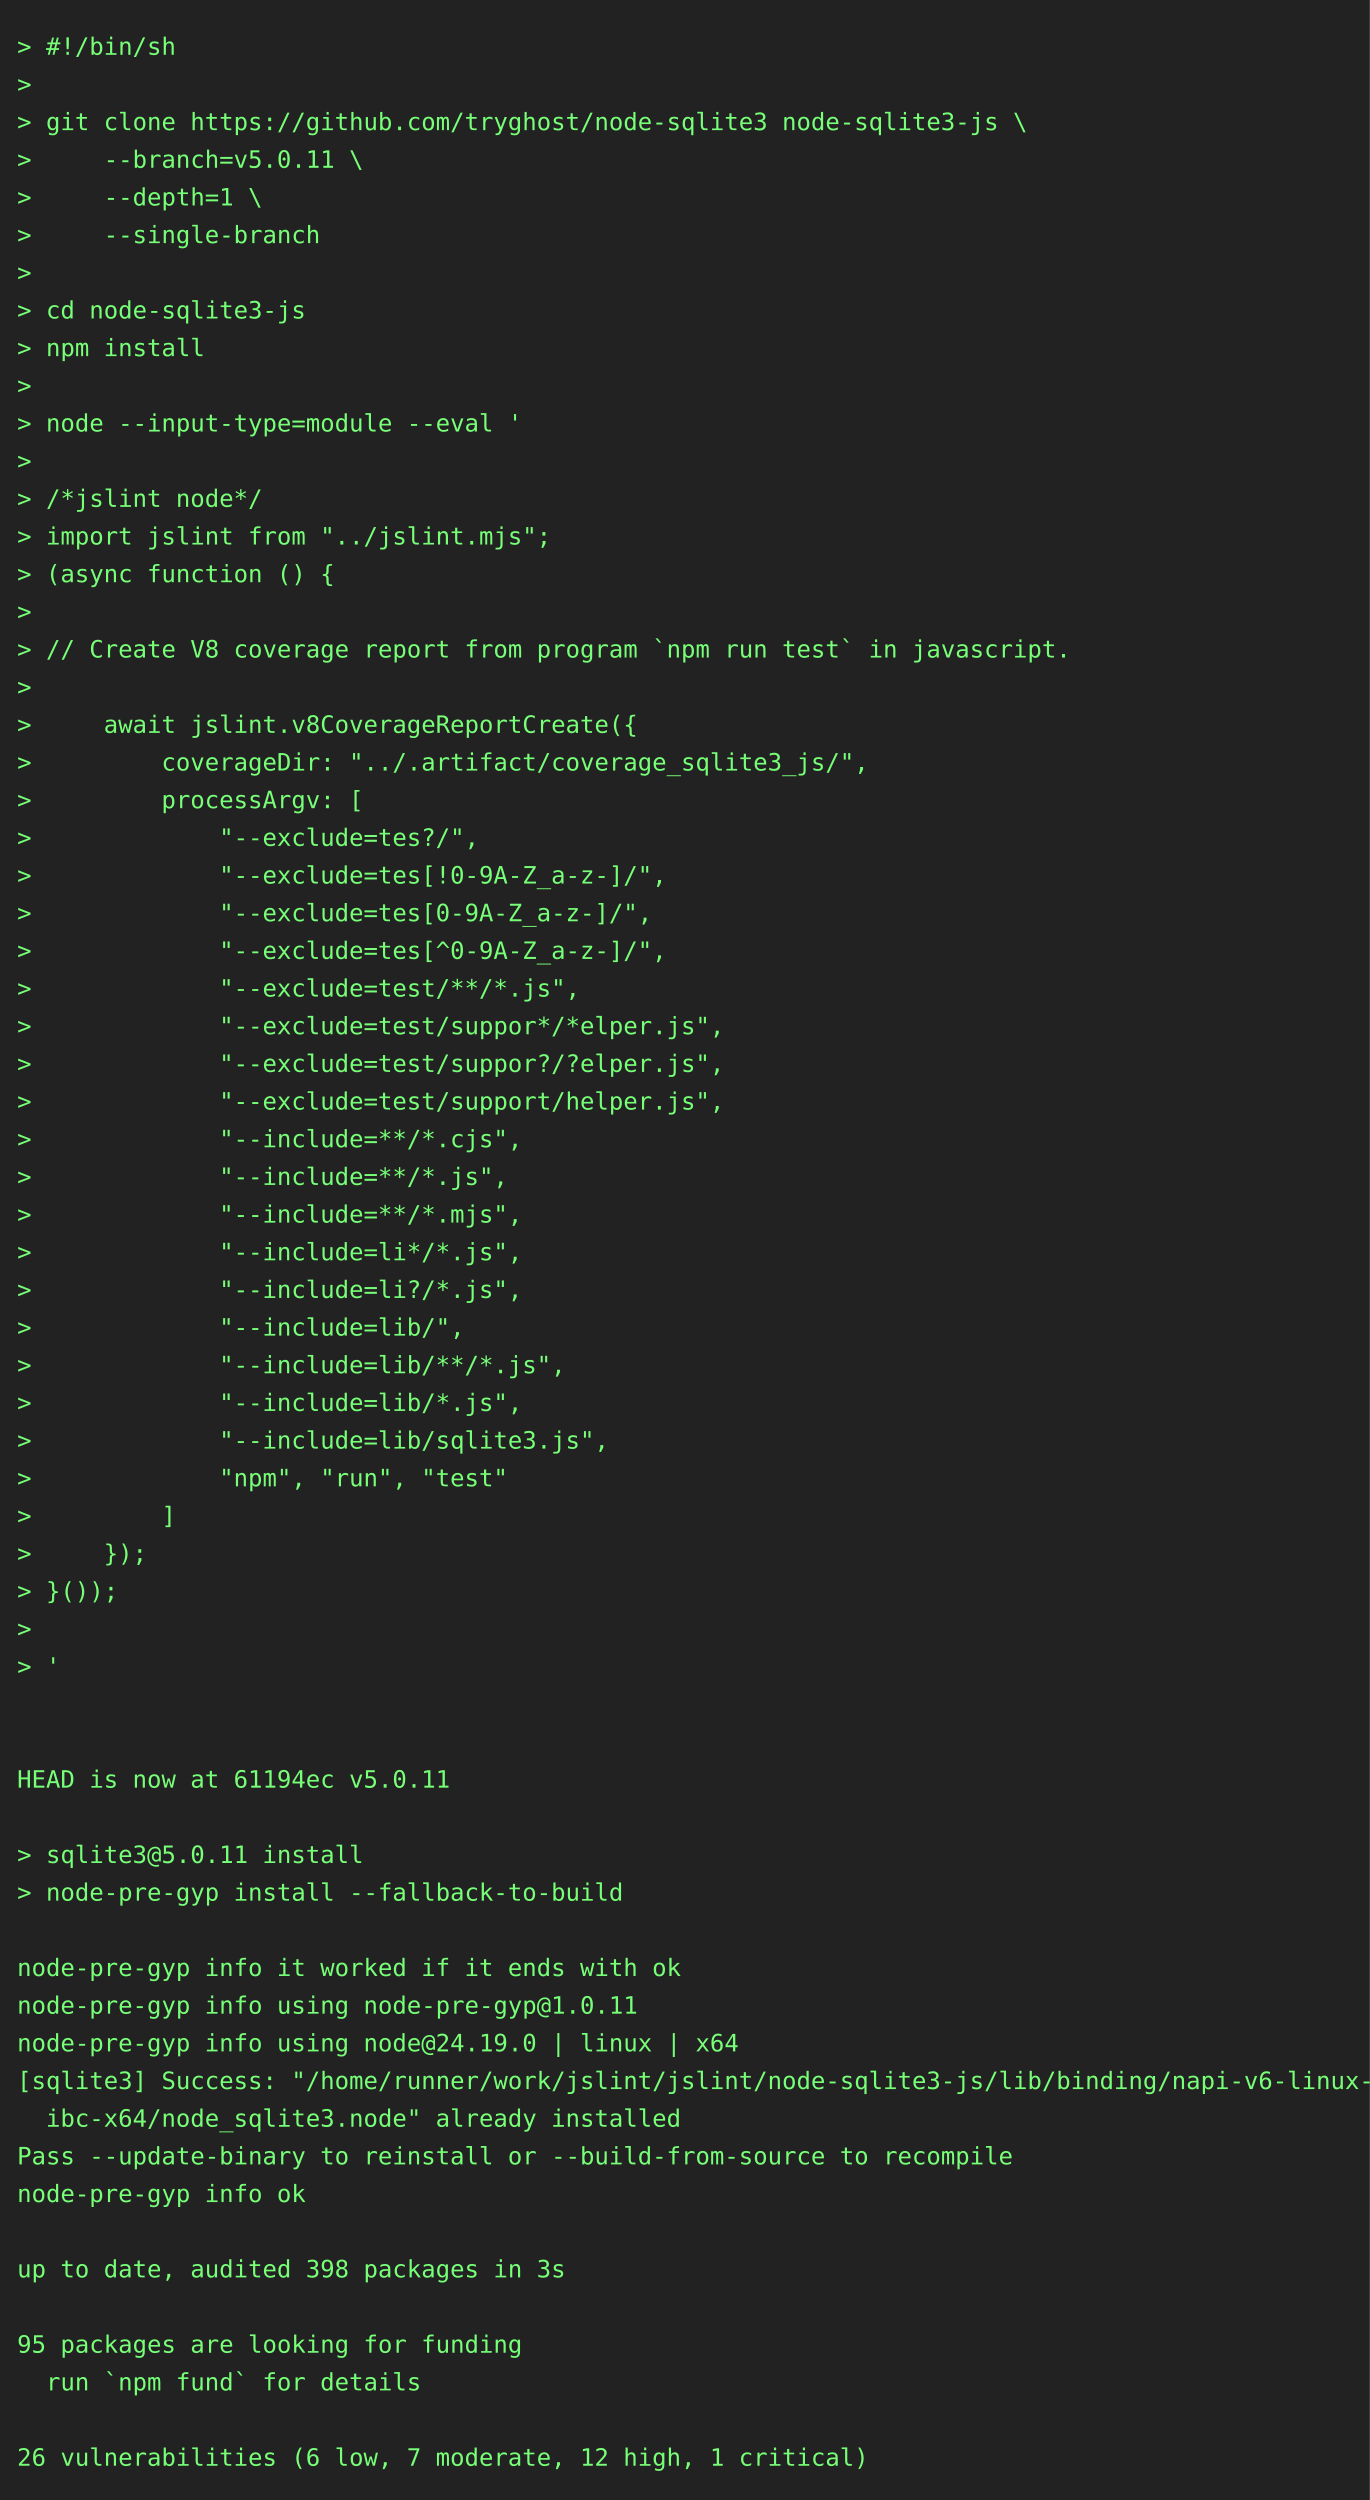
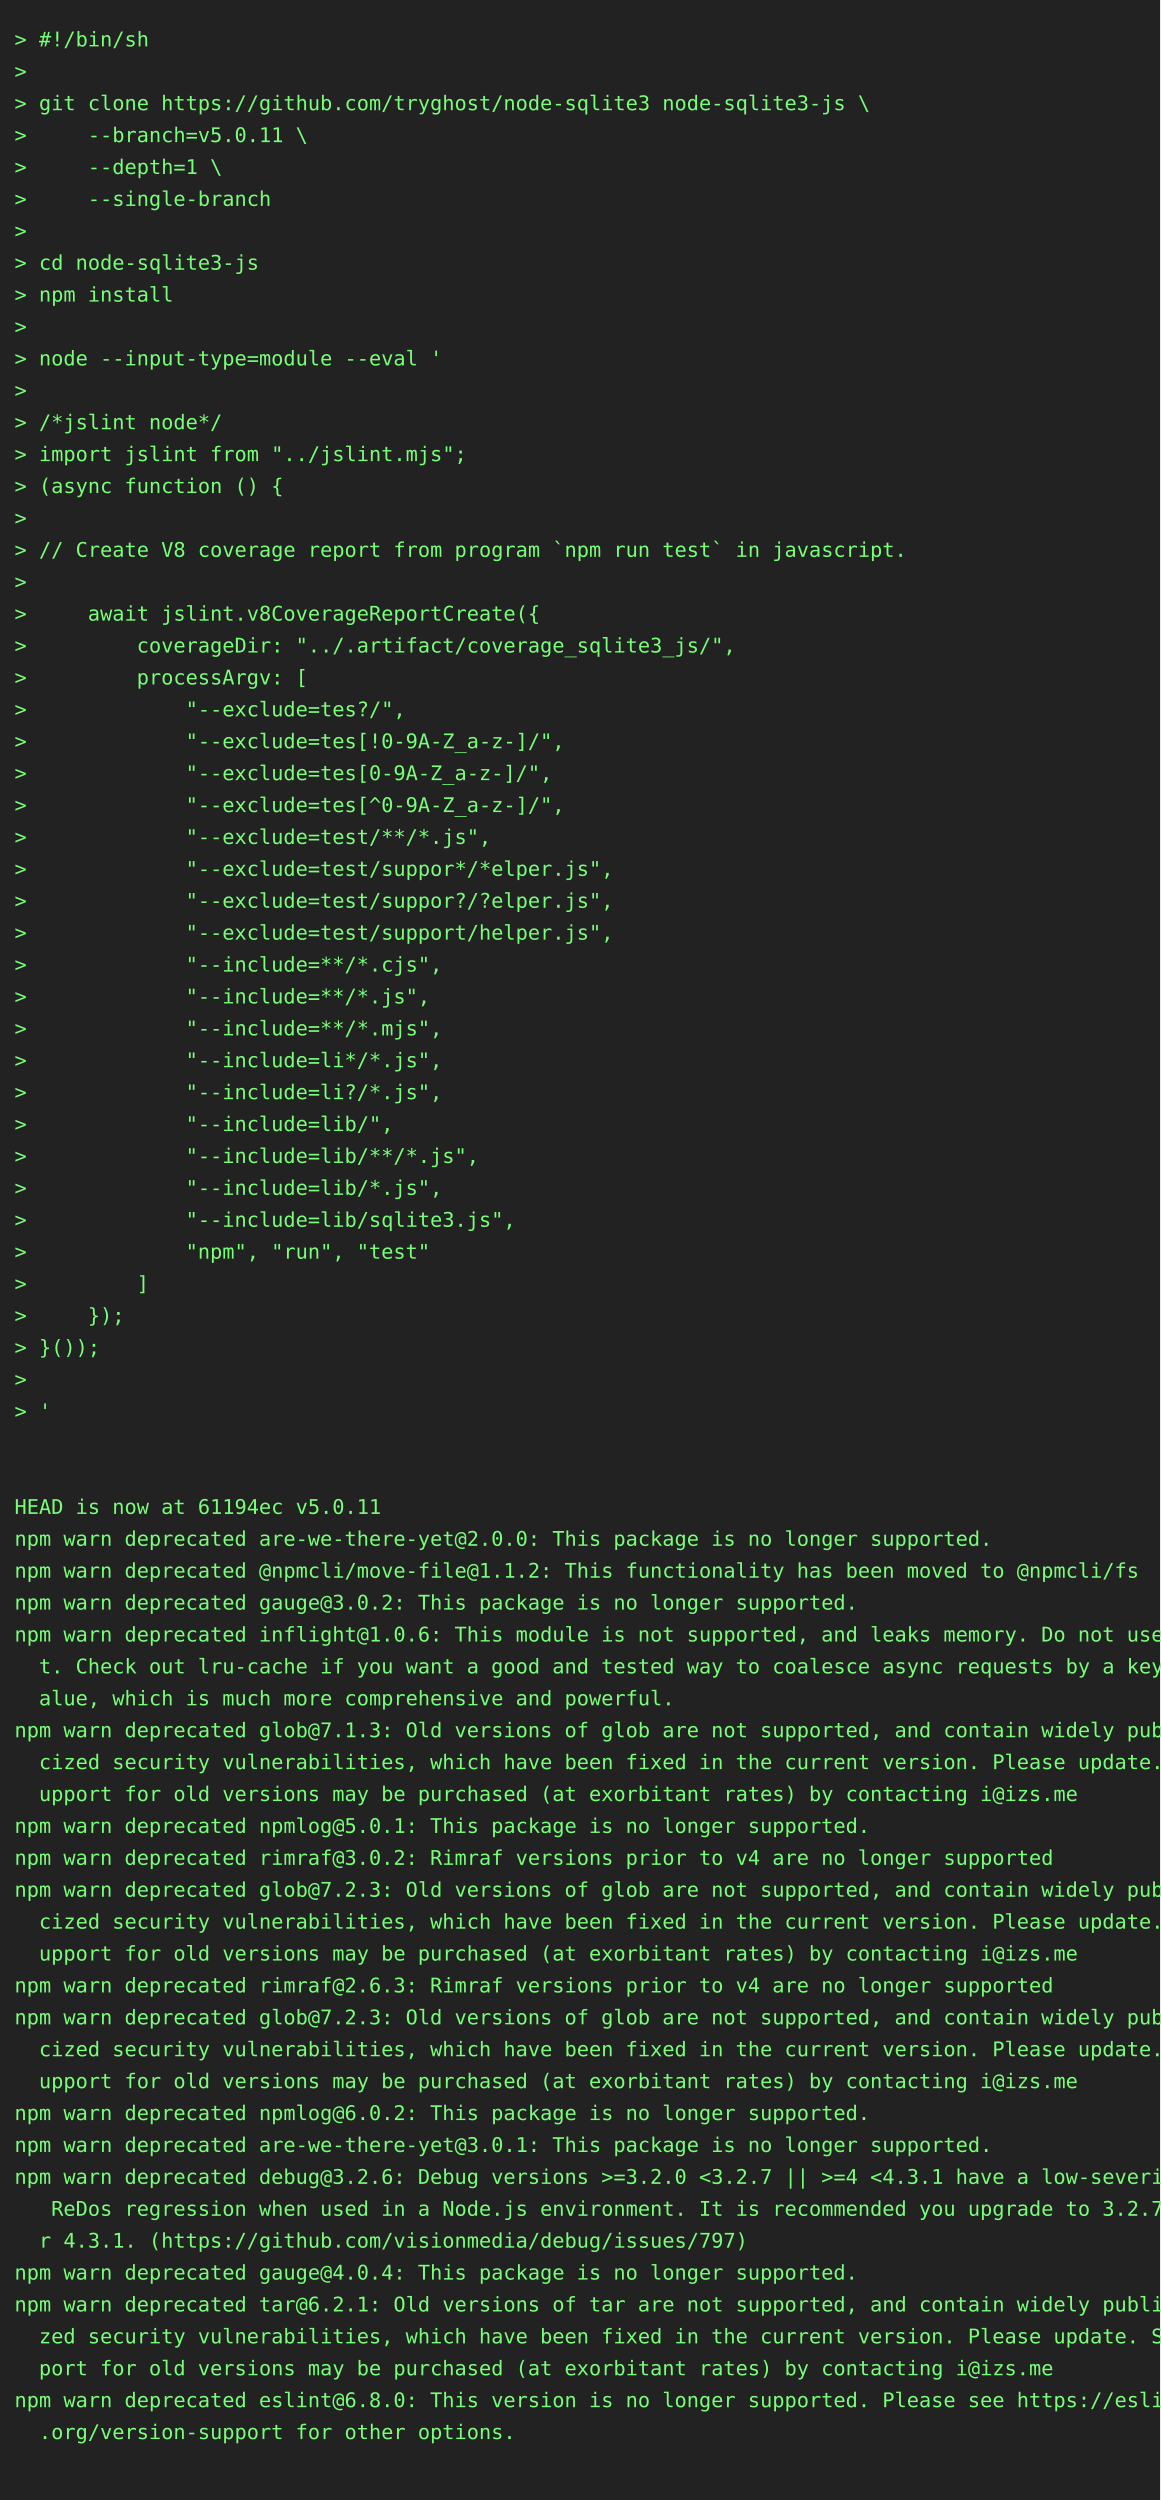
- <svg xmlns="http://www.w3.org/2000/svg" height="1460" width="800">
-   <rect height="1460" fill="#222" width="800" />
+ <svg xmlns="http://www.w3.org/2000/svg" height="1724" width="800">
+   <rect height="1724" fill="#222" width="800" />
  <text fill="#7f7" font-family="consolas, menlo, monospace" font-size="14" xml:space="preserve">
    <tspan lengthAdjust="spacingAndGlyphs" textLength="768" x="10" y="32">&gt; #!/bin/sh                                                                                      </tspan>
    <tspan lengthAdjust="spacingAndGlyphs" textLength="768" x="10" y="54">&gt;                                                                                                </tspan>
    <tspan lengthAdjust="spacingAndGlyphs" textLength="768" x="10" y="76">&gt; git clone https://github.com/tryghost/node-sqlite3 node-sqlite3-js \                           </tspan>
    <tspan lengthAdjust="spacingAndGlyphs" textLength="768" x="10" y="98">&gt;     --branch=v5.0.11 \                                                                         </tspan>
    <tspan lengthAdjust="spacingAndGlyphs" textLength="768" x="10" y="120">&gt;     --depth=1 \                                                                                </tspan>
    <tspan lengthAdjust="spacingAndGlyphs" textLength="768" x="10" y="142">&gt;     --single-branch                                                                            </tspan>
    <tspan lengthAdjust="spacingAndGlyphs" textLength="768" x="10" y="164">&gt;                                                                                                </tspan>
    <tspan lengthAdjust="spacingAndGlyphs" textLength="768" x="10" y="186">&gt; cd node-sqlite3-js                                                                             </tspan>
    <tspan lengthAdjust="spacingAndGlyphs" textLength="768" x="10" y="208">&gt; npm install                                                                                    </tspan>
    <tspan lengthAdjust="spacingAndGlyphs" textLength="768" x="10" y="230">&gt;                                                                                                </tspan>
    <tspan lengthAdjust="spacingAndGlyphs" textLength="768" x="10" y="252">&gt; node --input-type=module --eval '                                                              </tspan>
    <tspan lengthAdjust="spacingAndGlyphs" textLength="768" x="10" y="274">&gt;                                                                                                </tspan>
    <tspan lengthAdjust="spacingAndGlyphs" textLength="768" x="10" y="296">&gt; /*jslint node*/                                                                                </tspan>
    <tspan lengthAdjust="spacingAndGlyphs" textLength="768" x="10" y="318">&gt; import jslint from "../jslint.mjs";                                                            </tspan>
    <tspan lengthAdjust="spacingAndGlyphs" textLength="768" x="10" y="340">&gt; (async function () {                                                                           </tspan>
    <tspan lengthAdjust="spacingAndGlyphs" textLength="768" x="10" y="362">&gt;                                                                                                </tspan>
    <tspan lengthAdjust="spacingAndGlyphs" textLength="768" x="10" y="384">&gt; // Create V8 coverage report from program `npm run test` in javascript.                        </tspan>
    <tspan lengthAdjust="spacingAndGlyphs" textLength="768" x="10" y="406">&gt;                                                                                                </tspan>
    <tspan lengthAdjust="spacingAndGlyphs" textLength="768" x="10" y="428">&gt;     await jslint.v8CoverageReportCreate({                                                      </tspan>
    <tspan lengthAdjust="spacingAndGlyphs" textLength="768" x="10" y="450">&gt;         coverageDir: "../.artifact/coverage_sqlite3_js/",                                      </tspan>
    <tspan lengthAdjust="spacingAndGlyphs" textLength="768" x="10" y="472">&gt;         processArgv: [                                                                         </tspan>
    <tspan lengthAdjust="spacingAndGlyphs" textLength="768" x="10" y="494">&gt;             "--exclude=tes?/",                                                                 </tspan>
    <tspan lengthAdjust="spacingAndGlyphs" textLength="768" x="10" y="516">&gt;             "--exclude=tes[!0-9A-Z_a-z-]/",                                                    </tspan>
    <tspan lengthAdjust="spacingAndGlyphs" textLength="768" x="10" y="538">&gt;             "--exclude=tes[0-9A-Z_a-z-]/",                                                     </tspan>
    <tspan lengthAdjust="spacingAndGlyphs" textLength="768" x="10" y="560">&gt;             "--exclude=tes[^0-9A-Z_a-z-]/",                                                    </tspan>
    <tspan lengthAdjust="spacingAndGlyphs" textLength="768" x="10" y="582">&gt;             "--exclude=test/**/*.js",                                                          </tspan>
    <tspan lengthAdjust="spacingAndGlyphs" textLength="768" x="10" y="604">&gt;             "--exclude=test/suppor*/*elper.js",                                                </tspan>
    <tspan lengthAdjust="spacingAndGlyphs" textLength="768" x="10" y="626">&gt;             "--exclude=test/suppor?/?elper.js",                                                </tspan>
    <tspan lengthAdjust="spacingAndGlyphs" textLength="768" x="10" y="648">&gt;             "--exclude=test/support/helper.js",                                                </tspan>
    <tspan lengthAdjust="spacingAndGlyphs" textLength="768" x="10" y="670">&gt;             "--include=**/*.cjs",                                                              </tspan>
    <tspan lengthAdjust="spacingAndGlyphs" textLength="768" x="10" y="692">&gt;             "--include=**/*.js",                                                               </tspan>
    <tspan lengthAdjust="spacingAndGlyphs" textLength="768" x="10" y="714">&gt;             "--include=**/*.mjs",                                                              </tspan>
    <tspan lengthAdjust="spacingAndGlyphs" textLength="768" x="10" y="736">&gt;             "--include=li*/*.js",                                                              </tspan>
    <tspan lengthAdjust="spacingAndGlyphs" textLength="768" x="10" y="758">&gt;             "--include=li?/*.js",                                                              </tspan>
    <tspan lengthAdjust="spacingAndGlyphs" textLength="768" x="10" y="780">&gt;             "--include=lib/",                                                                  </tspan>
    <tspan lengthAdjust="spacingAndGlyphs" textLength="768" x="10" y="802">&gt;             "--include=lib/**/*.js",                                                           </tspan>
    <tspan lengthAdjust="spacingAndGlyphs" textLength="768" x="10" y="824">&gt;             "--include=lib/*.js",                                                              </tspan>
    <tspan lengthAdjust="spacingAndGlyphs" textLength="768" x="10" y="846">&gt;             "--include=lib/sqlite3.js",                                                        </tspan>
    <tspan lengthAdjust="spacingAndGlyphs" textLength="768" x="10" y="868">&gt;             "npm", "run", "test"                                                               </tspan>
    <tspan lengthAdjust="spacingAndGlyphs" textLength="768" x="10" y="890">&gt;         ]                                                                                      </tspan>
    <tspan lengthAdjust="spacingAndGlyphs" textLength="768" x="10" y="912">&gt;     });                                                                                        </tspan>
    <tspan lengthAdjust="spacingAndGlyphs" textLength="768" x="10" y="934">&gt; }());                                                                                          </tspan>
    <tspan lengthAdjust="spacingAndGlyphs" textLength="768" x="10" y="956">&gt;                                                                                                </tspan>
    <tspan lengthAdjust="spacingAndGlyphs" textLength="768" x="10" y="978">&gt; '                                                                                              </tspan>
    <tspan lengthAdjust="spacingAndGlyphs" textLength="768" x="10" y="1000">                                                                                                 </tspan>
    <tspan lengthAdjust="spacingAndGlyphs" textLength="768" x="10" y="1022">                                                                                                 </tspan>
    <tspan lengthAdjust="spacingAndGlyphs" textLength="768" x="10" y="1044">HEAD is now at 61194ec v5.0.11                                                                   </tspan>
-     <tspan lengthAdjust="spacingAndGlyphs" textLength="768" x="10" y="1066">                                                                                                 </tspan>
-     <tspan lengthAdjust="spacingAndGlyphs" textLength="768" x="10" y="1088">&gt; sqlite3@5.0.11 install                                                                         </tspan>
-     <tspan lengthAdjust="spacingAndGlyphs" textLength="768" x="10" y="1110">&gt; node-pre-gyp install --fallback-to-build                                                       </tspan>
-     <tspan lengthAdjust="spacingAndGlyphs" textLength="768" x="10" y="1132">                                                                                                 </tspan>
-     <tspan lengthAdjust="spacingAndGlyphs" textLength="768" x="10" y="1154">node-pre-gyp info it worked if it ends with ok                                                   </tspan>
-     <tspan lengthAdjust="spacingAndGlyphs" textLength="768" x="10" y="1176">node-pre-gyp info using node-pre-gyp@1.0.11                                                      </tspan>
-     <tspan lengthAdjust="spacingAndGlyphs" textLength="768" x="10" y="1198">node-pre-gyp info using node@24.19.0 | linux | x64                                               </tspan>
-     <tspan lengthAdjust="spacingAndGlyphs" textLength="768" x="10" y="1220">[sqlite3] Success: "/home/runner/work/jslint/jslint/node-sqlite3-js/lib/binding/napi-v6-linux-gl\</tspan>
-     <tspan lengthAdjust="spacingAndGlyphs" textLength="768" x="10" y="1242">  ibc-x64/node_sqlite3.node" already installed                                                   </tspan>
-     <tspan lengthAdjust="spacingAndGlyphs" textLength="768" x="10" y="1264">Pass --update-binary to reinstall or --build-from-source to recompile                            </tspan>
-     <tspan lengthAdjust="spacingAndGlyphs" textLength="768" x="10" y="1286">node-pre-gyp info ok                                                                             </tspan>
-     <tspan lengthAdjust="spacingAndGlyphs" textLength="768" x="10" y="1308">                                                                                                 </tspan>
-     <tspan lengthAdjust="spacingAndGlyphs" textLength="768" x="10" y="1330">up to date, audited 398 packages in 3s                                                           </tspan>
-     <tspan lengthAdjust="spacingAndGlyphs" textLength="768" x="10" y="1352">                                                                                                 </tspan>
-     <tspan lengthAdjust="spacingAndGlyphs" textLength="768" x="10" y="1374">95 packages are looking for funding                                                              </tspan>
-     <tspan lengthAdjust="spacingAndGlyphs" textLength="768" x="10" y="1396">  run `npm fund` for details                                                                     </tspan>
-     <tspan lengthAdjust="spacingAndGlyphs" textLength="768" x="10" y="1418">                                                                                                 </tspan>
-     <tspan lengthAdjust="spacingAndGlyphs" textLength="768" x="10" y="1440">26 vulnerabilities (6 low, 7 moderate, 12 high, 1 critical)                                      </tspan>
+     <tspan lengthAdjust="spacingAndGlyphs" textLength="768" x="10" y="1066">npm warn deprecated are-we-there-yet@2.0.0: This package is no longer supported.                 </tspan>
+     <tspan lengthAdjust="spacingAndGlyphs" textLength="768" x="10" y="1088">npm warn deprecated @npmcli/move-file@1.1.2: This functionality has been moved to @npmcli/fs     </tspan>
+     <tspan lengthAdjust="spacingAndGlyphs" textLength="768" x="10" y="1110">npm warn deprecated gauge@3.0.2: This package is no longer supported.                            </tspan>
+     <tspan lengthAdjust="spacingAndGlyphs" textLength="768" x="10" y="1132">npm warn deprecated inflight@1.0.6: This module is not supported, and leaks memory. Do not use i\</tspan>
+     <tspan lengthAdjust="spacingAndGlyphs" textLength="768" x="10" y="1154">  t. Check out lru-cache if you want a good and tested way to coalesce async requests by a key v\</tspan>
+     <tspan lengthAdjust="spacingAndGlyphs" textLength="768" x="10" y="1176">  alue, which is much more comprehensive and powerful.                                           </tspan>
+     <tspan lengthAdjust="spacingAndGlyphs" textLength="768" x="10" y="1198">npm warn deprecated glob@7.1.3: Old versions of glob are not supported, and contain widely publi\</tspan>
+     <tspan lengthAdjust="spacingAndGlyphs" textLength="768" x="10" y="1220">  cized security vulnerabilities, which have been fixed in the current version. Please update. S\</tspan>
+     <tspan lengthAdjust="spacingAndGlyphs" textLength="768" x="10" y="1242">  upport for old versions may be purchased (at exorbitant rates) by contacting i@izs.me          </tspan>
+     <tspan lengthAdjust="spacingAndGlyphs" textLength="768" x="10" y="1264">npm warn deprecated npmlog@5.0.1: This package is no longer supported.                           </tspan>
+     <tspan lengthAdjust="spacingAndGlyphs" textLength="768" x="10" y="1286">npm warn deprecated rimraf@3.0.2: Rimraf versions prior to v4 are no longer supported            </tspan>
+     <tspan lengthAdjust="spacingAndGlyphs" textLength="768" x="10" y="1308">npm warn deprecated glob@7.2.3: Old versions of glob are not supported, and contain widely publi\</tspan>
+     <tspan lengthAdjust="spacingAndGlyphs" textLength="768" x="10" y="1330">  cized security vulnerabilities, which have been fixed in the current version. Please update. S\</tspan>
+     <tspan lengthAdjust="spacingAndGlyphs" textLength="768" x="10" y="1352">  upport for old versions may be purchased (at exorbitant rates) by contacting i@izs.me          </tspan>
+     <tspan lengthAdjust="spacingAndGlyphs" textLength="768" x="10" y="1374">npm warn deprecated rimraf@2.6.3: Rimraf versions prior to v4 are no longer supported            </tspan>
+     <tspan lengthAdjust="spacingAndGlyphs" textLength="768" x="10" y="1396">npm warn deprecated glob@7.2.3: Old versions of glob are not supported, and contain widely publi\</tspan>
+     <tspan lengthAdjust="spacingAndGlyphs" textLength="768" x="10" y="1418">  cized security vulnerabilities, which have been fixed in the current version. Please update. S\</tspan>
+     <tspan lengthAdjust="spacingAndGlyphs" textLength="768" x="10" y="1440">  upport for old versions may be purchased (at exorbitant rates) by contacting i@izs.me          </tspan>
+     <tspan lengthAdjust="spacingAndGlyphs" textLength="768" x="10" y="1462">npm warn deprecated npmlog@6.0.2: This package is no longer supported.                           </tspan>
+     <tspan lengthAdjust="spacingAndGlyphs" textLength="768" x="10" y="1484">npm warn deprecated are-we-there-yet@3.0.1: This package is no longer supported.                 </tspan>
+     <tspan lengthAdjust="spacingAndGlyphs" textLength="768" x="10" y="1506">npm warn deprecated debug@3.2.6: Debug versions &gt;=3.2.0 &lt;3.2.7 || &gt;=4 &lt;4.3.1 have a low-severity\</tspan>
+     <tspan lengthAdjust="spacingAndGlyphs" textLength="768" x="10" y="1528">   ReDos regression when used in a Node.js environment. It is recommended you upgrade to 3.2.7 o\</tspan>
+     <tspan lengthAdjust="spacingAndGlyphs" textLength="768" x="10" y="1550">  r 4.3.1. (https://github.com/visionmedia/debug/issues/797)                                     </tspan>
+     <tspan lengthAdjust="spacingAndGlyphs" textLength="768" x="10" y="1572">npm warn deprecated gauge@4.0.4: This package is no longer supported.                            </tspan>
+     <tspan lengthAdjust="spacingAndGlyphs" textLength="768" x="10" y="1594">npm warn deprecated tar@6.2.1: Old versions of tar are not supported, and contain widely publici\</tspan>
+     <tspan lengthAdjust="spacingAndGlyphs" textLength="768" x="10" y="1616">  zed security vulnerabilities, which have been fixed in the current version. Please update. Sup\</tspan>
+     <tspan lengthAdjust="spacingAndGlyphs" textLength="768" x="10" y="1638">  port for old versions may be purchased (at exorbitant rates) by contacting i@izs.me            </tspan>
+     <tspan lengthAdjust="spacingAndGlyphs" textLength="768" x="10" y="1660">npm warn deprecated eslint@6.8.0: This version is no longer supported. Please see https://eslint\</tspan>
+     <tspan lengthAdjust="spacingAndGlyphs" textLength="768" x="10" y="1682">  .org/version-support for other options.                                                        </tspan>
+     <tspan lengthAdjust="spacingAndGlyphs" textLength="768" x="10" y="1704">                                                                                                 </tspan>
  </text>
</svg>
